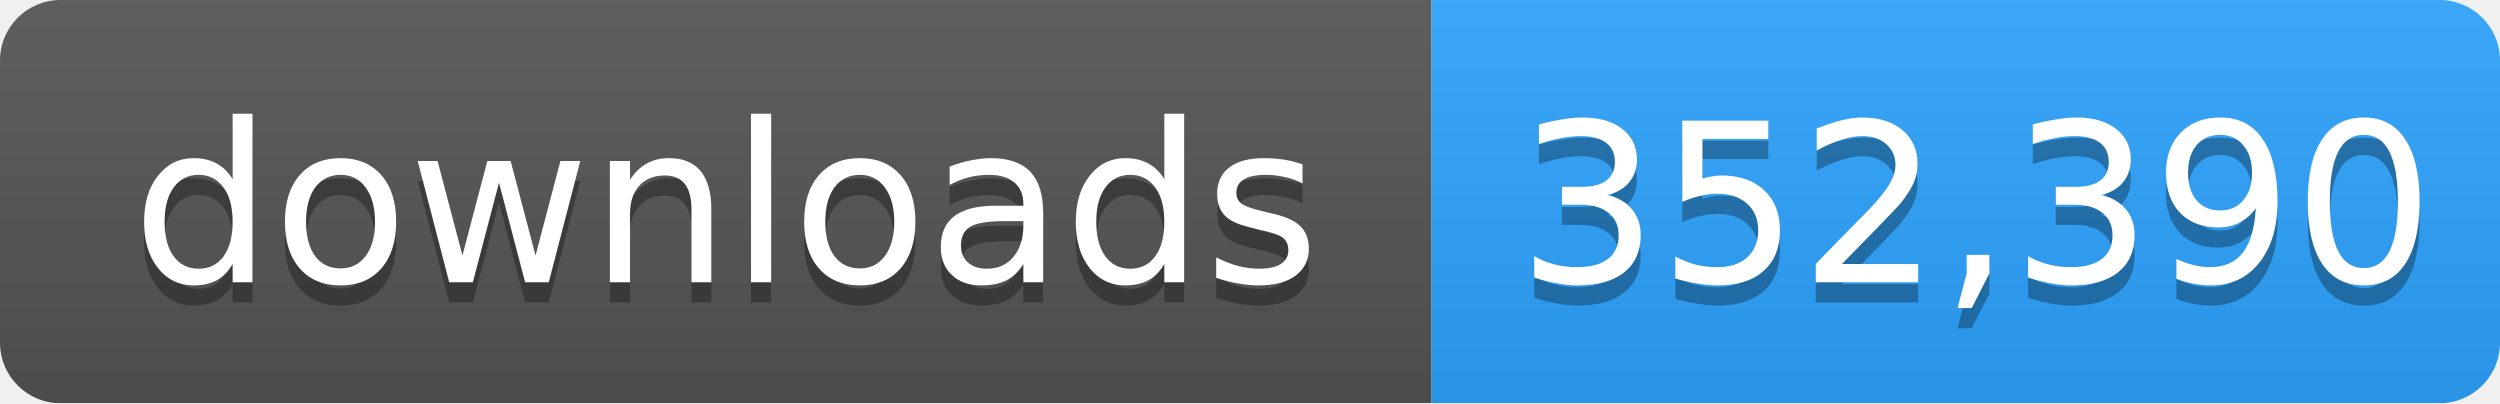
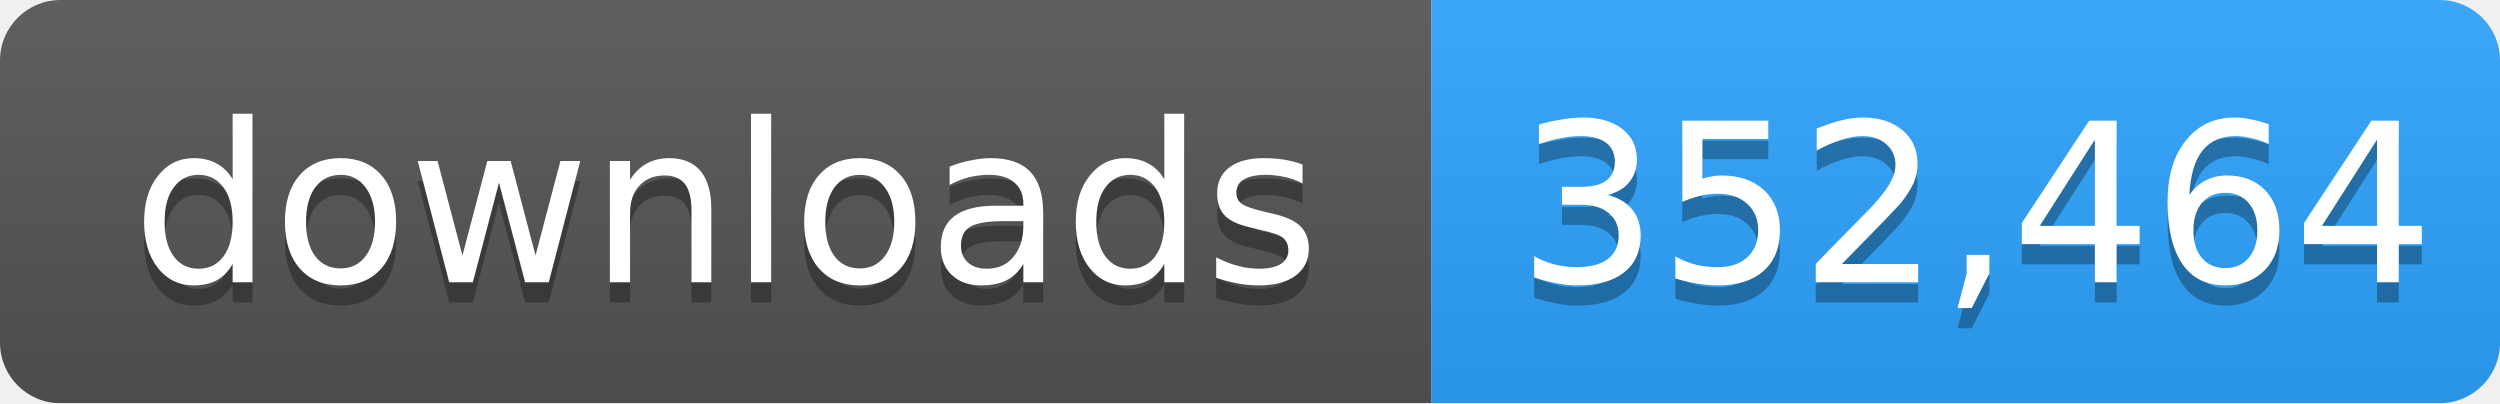
- <svg xmlns="http://www.w3.org/2000/svg" width="124" height="20" role="img" aria-label="downloads: 352,390">
+ <svg xmlns="http://www.w3.org/2000/svg" width="124" height="20" role="img" aria-label="downloads: 352,464">
  <linearGradient id="s" x2="0" y2="100%">
    <stop offset="0" stop-color="#bbb" stop-opacity=".1" />
    <stop offset="1" stop-opacity=".1" />
  </linearGradient>
  <mask id="m">
    <rect width="124" height="20" rx="3" fill="#fff" />
  </mask>
  <g mask="url(#m)">
    <rect width="71" height="20" fill="#555" />
    <rect x="71" width="53" height="20" fill="#2ea4ff" />
    <rect width="124" height="20" fill="url(#s)" />
  </g>
  <g fill="#fff" text-anchor="middle" font-family="Verdana,Geneva,DejaVu Sans,sans-serif" font-size="11">
    <text x="36" y="15" fill="#010101" fill-opacity=".3">downloads</text>
    <text x="36" y="14">downloads</text>
-     <text x="98" y="15" fill="#010101" fill-opacity=".3">352,390</text>
-     <text x="98" y="14">352,390</text>
+     <text x="98" y="15" fill="#010101" fill-opacity=".3">352,464</text>
+     <text x="98" y="14">352,464</text>
  </g>
</svg>
